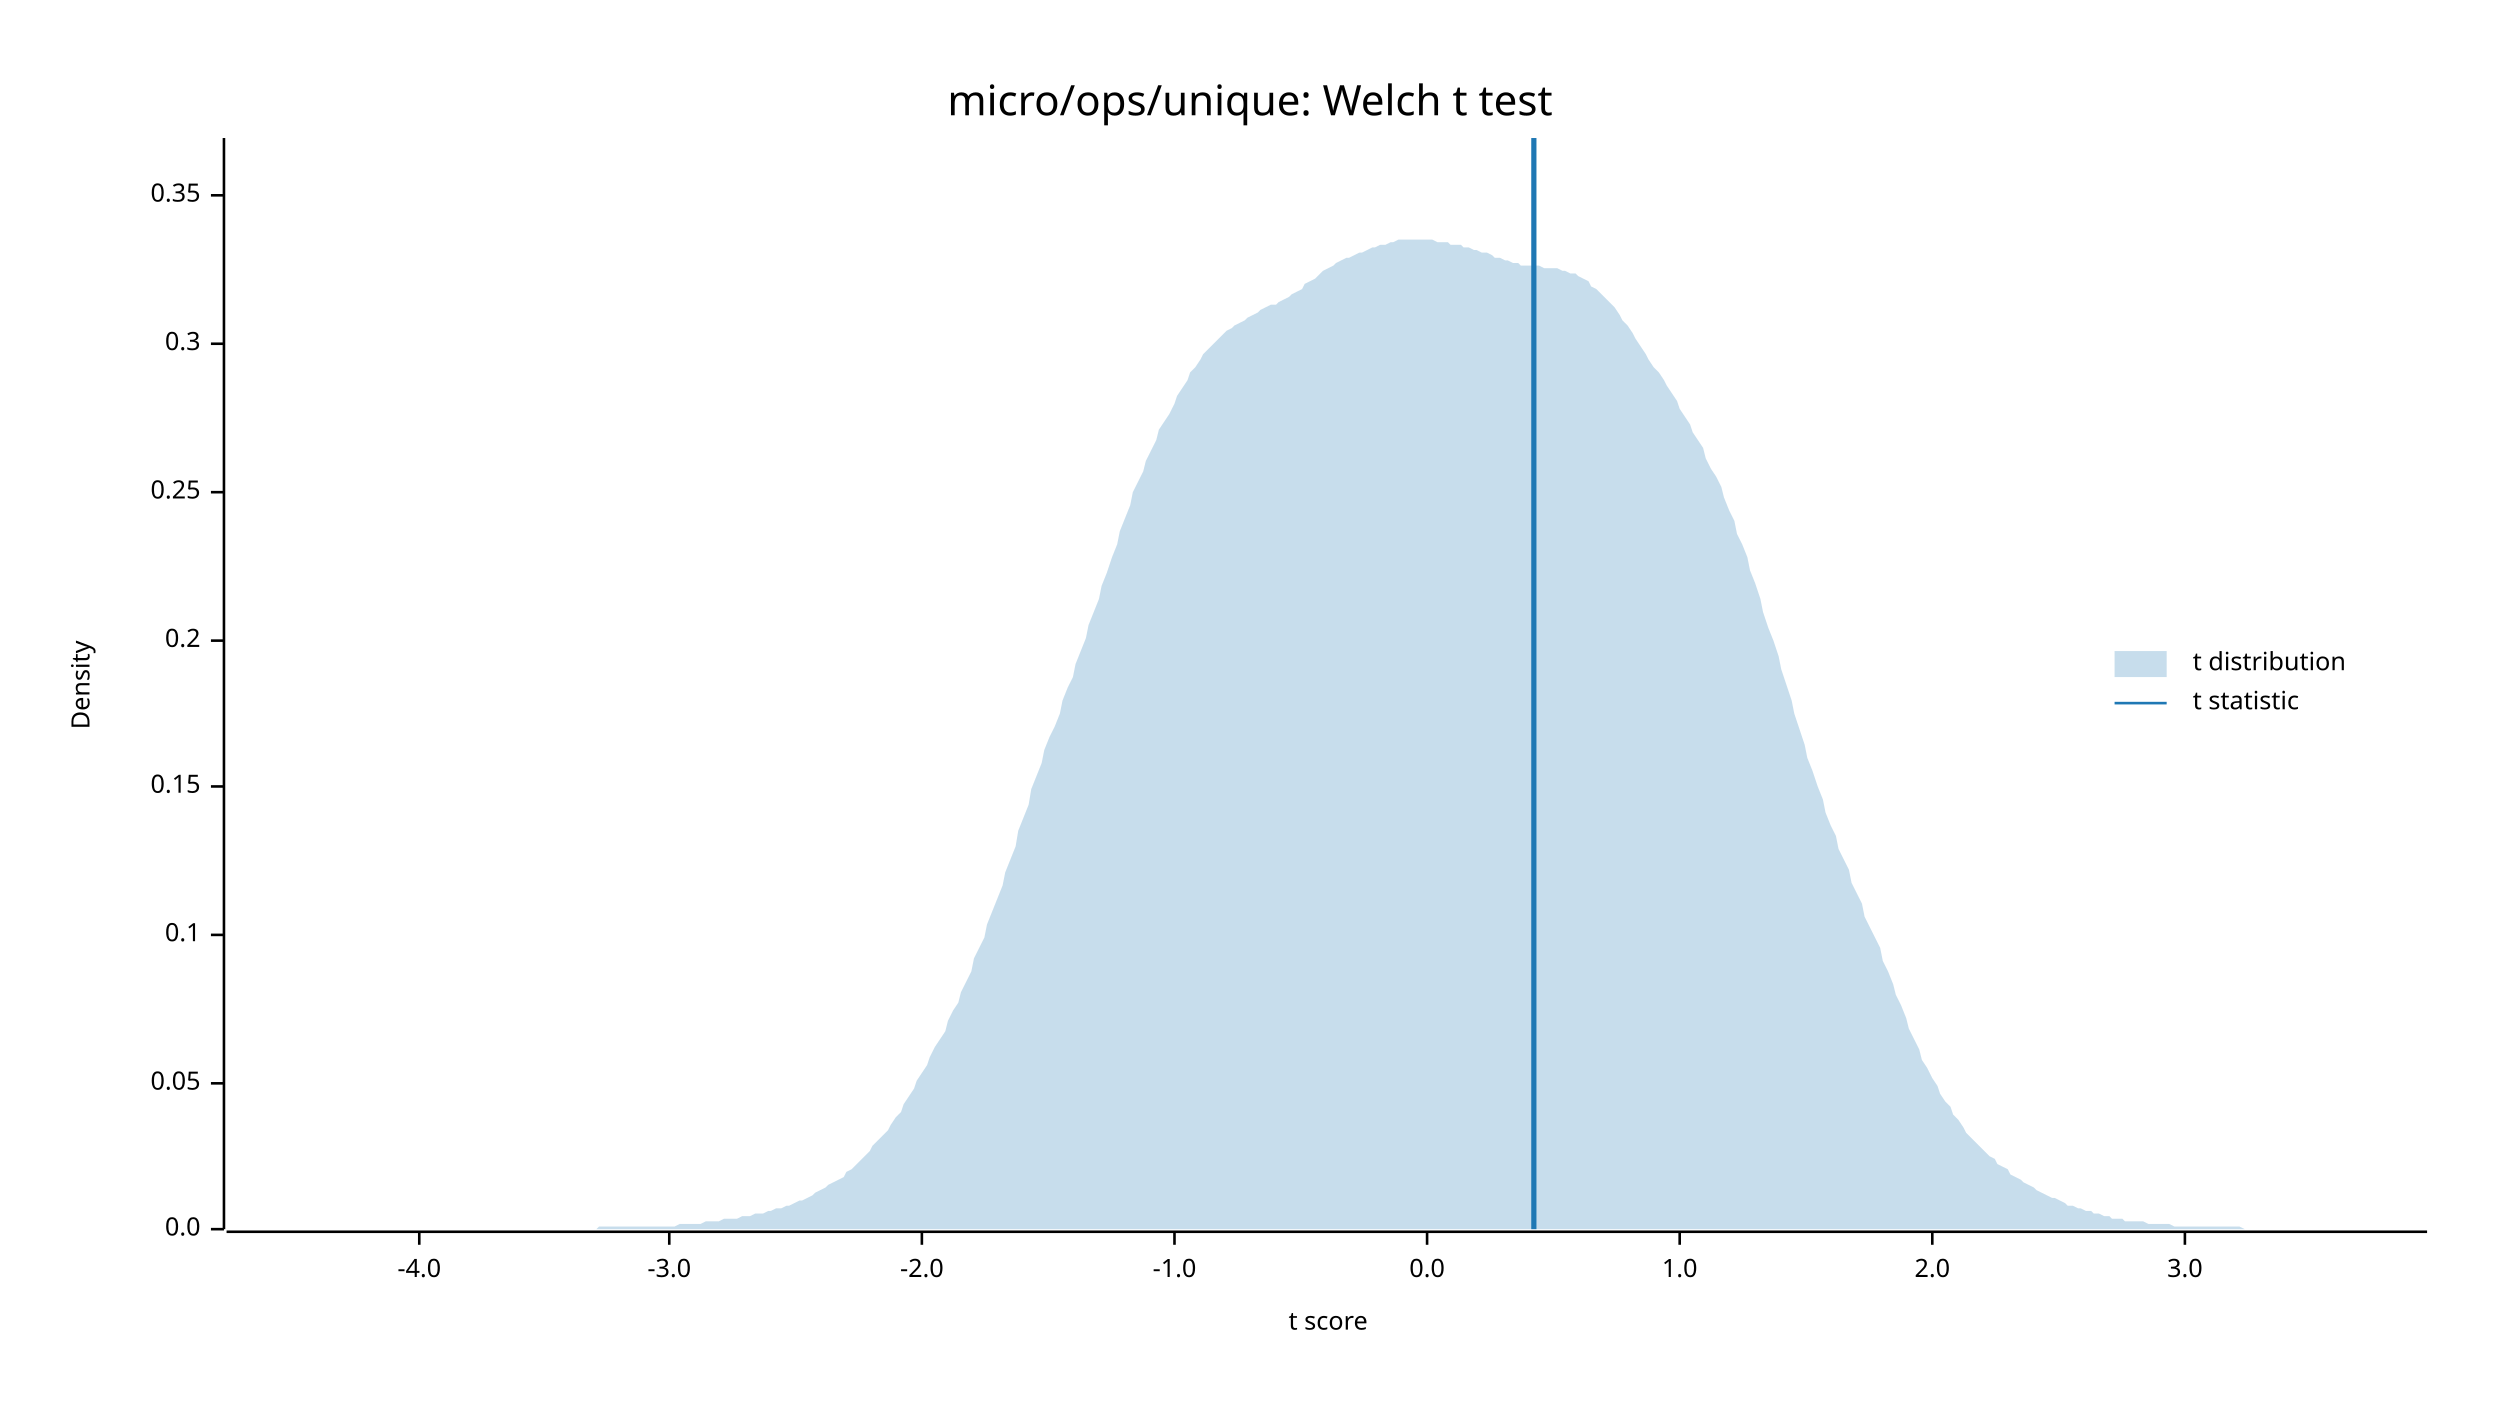
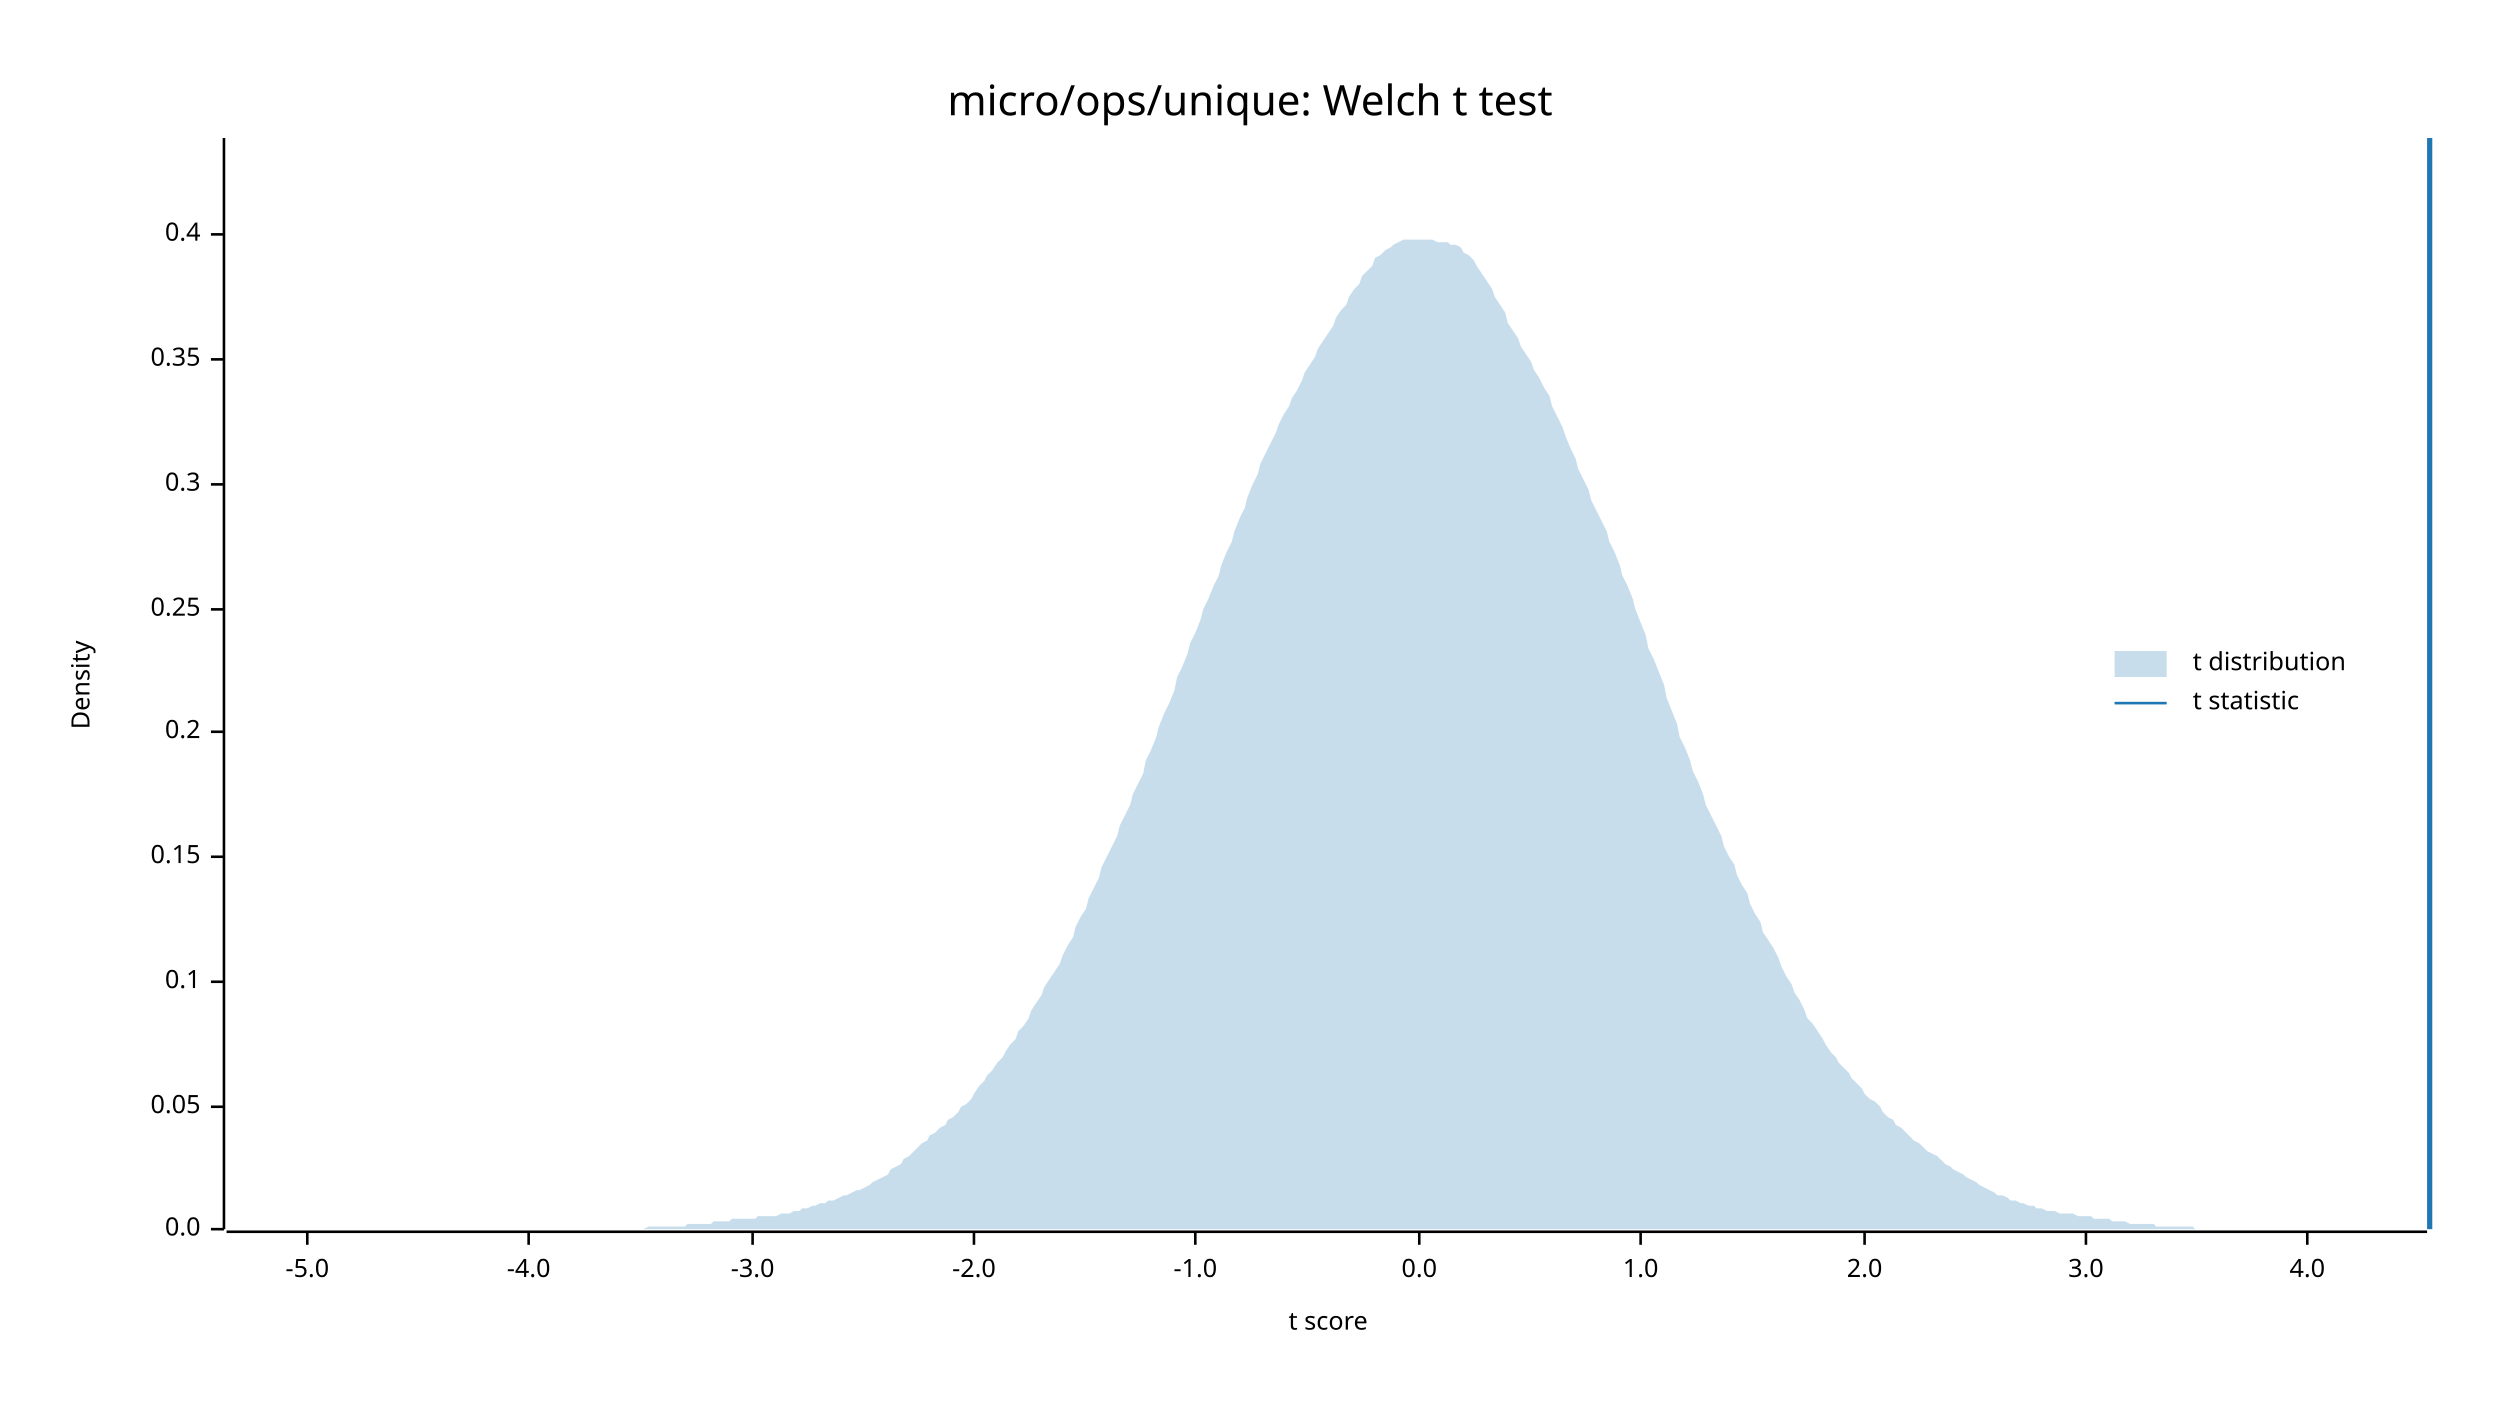
<svg xmlns="http://www.w3.org/2000/svg" width="960" height="540" viewBox="0 0 960 540">
  <text x="480" y="32" dy="0.76em" text-anchor="middle" font-family="sans-serif" font-size="16.129" opacity="1" fill="#000000">
micro/ops/unique: Welch t test
</text>
  <text x="27" y="263" dy="0.76em" text-anchor="middle" font-family="sans-serif" font-size="9.677" opacity="1" fill="#000000" transform="rotate(270, 27, 263)">
Density
</text>
  <text x="510" y="513" dy="-0.5ex" text-anchor="middle" font-family="sans-serif" font-size="9.677" opacity="1" fill="#000000">
t score
</text>
  <polyline fill="none" opacity="1" stroke="#000000" stroke-width="1" points="86,53 86,472 " />
  <text x="77" y="472" dy="0.5ex" text-anchor="end" font-family="sans-serif" font-size="9.677" opacity="1" fill="#000000">
0.0
</text>
  <polyline fill="none" opacity="1" stroke="#000000" stroke-width="1" points="81,472 86,472 " />
-   <text x="77" y="416" dy="0.5ex" text-anchor="end" font-family="sans-serif" font-size="9.677" opacity="1" fill="#000000">
+   <text x="77" y="425" dy="0.5ex" text-anchor="end" font-family="sans-serif" font-size="9.677" opacity="1" fill="#000000">
0.05
</text>
-   <polyline fill="none" opacity="1" stroke="#000000" stroke-width="1" points="81,416 86,416 " />
-   <text x="77" y="359" dy="0.5ex" text-anchor="end" font-family="sans-serif" font-size="9.677" opacity="1" fill="#000000">
+   <polyline fill="none" opacity="1" stroke="#000000" stroke-width="1" points="81,425 86,425 " />
+   <text x="77" y="377" dy="0.5ex" text-anchor="end" font-family="sans-serif" font-size="9.677" opacity="1" fill="#000000">
0.1
</text>
-   <polyline fill="none" opacity="1" stroke="#000000" stroke-width="1" points="81,359 86,359 " />
-   <text x="77" y="302" dy="0.5ex" text-anchor="end" font-family="sans-serif" font-size="9.677" opacity="1" fill="#000000">
+   <polyline fill="none" opacity="1" stroke="#000000" stroke-width="1" points="81,377 86,377 " />
+   <text x="77" y="329" dy="0.5ex" text-anchor="end" font-family="sans-serif" font-size="9.677" opacity="1" fill="#000000">
0.15
</text>
-   <polyline fill="none" opacity="1" stroke="#000000" stroke-width="1" points="81,302 86,302 " />
-   <text x="77" y="246" dy="0.5ex" text-anchor="end" font-family="sans-serif" font-size="9.677" opacity="1" fill="#000000">
+   <polyline fill="none" opacity="1" stroke="#000000" stroke-width="1" points="81,329 86,329 " />
+   <text x="77" y="281" dy="0.5ex" text-anchor="end" font-family="sans-serif" font-size="9.677" opacity="1" fill="#000000">
0.2
</text>
-   <polyline fill="none" opacity="1" stroke="#000000" stroke-width="1" points="81,246 86,246 " />
-   <text x="77" y="189" dy="0.5ex" text-anchor="end" font-family="sans-serif" font-size="9.677" opacity="1" fill="#000000">
+   <polyline fill="none" opacity="1" stroke="#000000" stroke-width="1" points="81,281 86,281 " />
+   <text x="77" y="234" dy="0.5ex" text-anchor="end" font-family="sans-serif" font-size="9.677" opacity="1" fill="#000000">
0.25
</text>
-   <polyline fill="none" opacity="1" stroke="#000000" stroke-width="1" points="81,189 86,189 " />
-   <text x="77" y="132" dy="0.5ex" text-anchor="end" font-family="sans-serif" font-size="9.677" opacity="1" fill="#000000">
+   <polyline fill="none" opacity="1" stroke="#000000" stroke-width="1" points="81,234 86,234 " />
+   <text x="77" y="186" dy="0.5ex" text-anchor="end" font-family="sans-serif" font-size="9.677" opacity="1" fill="#000000">
0.3
</text>
-   <polyline fill="none" opacity="1" stroke="#000000" stroke-width="1" points="81,132 86,132 " />
-   <text x="77" y="75" dy="0.5ex" text-anchor="end" font-family="sans-serif" font-size="9.677" opacity="1" fill="#000000">
+   <polyline fill="none" opacity="1" stroke="#000000" stroke-width="1" points="81,186 86,186 " />
+   <text x="77" y="138" dy="0.5ex" text-anchor="end" font-family="sans-serif" font-size="9.677" opacity="1" fill="#000000">
0.35
</text>
-   <polyline fill="none" opacity="1" stroke="#000000" stroke-width="1" points="81,75 86,75 " />
+   <polyline fill="none" opacity="1" stroke="#000000" stroke-width="1" points="81,138 86,138 " />
+   <text x="77" y="90" dy="0.5ex" text-anchor="end" font-family="sans-serif" font-size="9.677" opacity="1" fill="#000000">
+ 0.4
+ </text>
+   <polyline fill="none" opacity="1" stroke="#000000" stroke-width="1" points="81,90 86,90 " />
  <polyline fill="none" opacity="1" stroke="#000000" stroke-width="1" points="87,473 932,473 " />
-   <text x="161" y="483" dy="0.76em" text-anchor="middle" font-family="sans-serif" font-size="9.677" opacity="1" fill="#000000">
+   <text x="118" y="483" dy="0.76em" text-anchor="middle" font-family="sans-serif" font-size="9.677" opacity="1" fill="#000000">
+ -5.0
+ </text>
+   <polyline fill="none" opacity="1" stroke="#000000" stroke-width="1" points="118,473 118,478 " />
+   <text x="203" y="483" dy="0.76em" text-anchor="middle" font-family="sans-serif" font-size="9.677" opacity="1" fill="#000000">
-4.0
</text>
-   <polyline fill="none" opacity="1" stroke="#000000" stroke-width="1" points="161,473 161,478 " />
-   <text x="257" y="483" dy="0.76em" text-anchor="middle" font-family="sans-serif" font-size="9.677" opacity="1" fill="#000000">
+   <polyline fill="none" opacity="1" stroke="#000000" stroke-width="1" points="203,473 203,478 " />
+   <text x="289" y="483" dy="0.76em" text-anchor="middle" font-family="sans-serif" font-size="9.677" opacity="1" fill="#000000">
-3.0
</text>
-   <polyline fill="none" opacity="1" stroke="#000000" stroke-width="1" points="257,473 257,478 " />
-   <text x="354" y="483" dy="0.76em" text-anchor="middle" font-family="sans-serif" font-size="9.677" opacity="1" fill="#000000">
+   <polyline fill="none" opacity="1" stroke="#000000" stroke-width="1" points="289,473 289,478 " />
+   <text x="374" y="483" dy="0.76em" text-anchor="middle" font-family="sans-serif" font-size="9.677" opacity="1" fill="#000000">
-2.0
</text>
-   <polyline fill="none" opacity="1" stroke="#000000" stroke-width="1" points="354,473 354,478 " />
-   <text x="451" y="483" dy="0.76em" text-anchor="middle" font-family="sans-serif" font-size="9.677" opacity="1" fill="#000000">
+   <polyline fill="none" opacity="1" stroke="#000000" stroke-width="1" points="374,473 374,478 " />
+   <text x="459" y="483" dy="0.76em" text-anchor="middle" font-family="sans-serif" font-size="9.677" opacity="1" fill="#000000">
-1.0
</text>
-   <polyline fill="none" opacity="1" stroke="#000000" stroke-width="1" points="451,473 451,478 " />
-   <text x="548" y="483" dy="0.76em" text-anchor="middle" font-family="sans-serif" font-size="9.677" opacity="1" fill="#000000">
+   <polyline fill="none" opacity="1" stroke="#000000" stroke-width="1" points="459,473 459,478 " />
+   <text x="545" y="483" dy="0.76em" text-anchor="middle" font-family="sans-serif" font-size="9.677" opacity="1" fill="#000000">
0.0
</text>
-   <polyline fill="none" opacity="1" stroke="#000000" stroke-width="1" points="548,473 548,478 " />
-   <text x="645" y="483" dy="0.76em" text-anchor="middle" font-family="sans-serif" font-size="9.677" opacity="1" fill="#000000">
+   <polyline fill="none" opacity="1" stroke="#000000" stroke-width="1" points="545,473 545,478 " />
+   <text x="630" y="483" dy="0.76em" text-anchor="middle" font-family="sans-serif" font-size="9.677" opacity="1" fill="#000000">
1.0
</text>
-   <polyline fill="none" opacity="1" stroke="#000000" stroke-width="1" points="645,473 645,478 " />
-   <text x="742" y="483" dy="0.76em" text-anchor="middle" font-family="sans-serif" font-size="9.677" opacity="1" fill="#000000">
+   <polyline fill="none" opacity="1" stroke="#000000" stroke-width="1" points="630,473 630,478 " />
+   <text x="716" y="483" dy="0.76em" text-anchor="middle" font-family="sans-serif" font-size="9.677" opacity="1" fill="#000000">
2.0
</text>
-   <polyline fill="none" opacity="1" stroke="#000000" stroke-width="1" points="742,473 742,478 " />
-   <text x="839" y="483" dy="0.76em" text-anchor="middle" font-family="sans-serif" font-size="9.677" opacity="1" fill="#000000">
+   <polyline fill="none" opacity="1" stroke="#000000" stroke-width="1" points="716,473 716,478 " />
+   <text x="801" y="483" dy="0.76em" text-anchor="middle" font-family="sans-serif" font-size="9.677" opacity="1" fill="#000000">
3.0
</text>
-   <polyline fill="none" opacity="1" stroke="#000000" stroke-width="1" points="839,473 839,478 " />
-   <polygon opacity="0.25" fill="#1F78B4" points="87,472 88,472 90,472 92,472 93,472 95,472 97,472 98,472 100,472 102,472 103,472 105,472 107,472 109,472 110,472 112,472 114,472 115,472 117,472 119,472 120,472 122,472 124,472 125,472 127,472 129,472 131,472 132,472 134,472 136,472 137,472 139,472 141,472 142,472 144,472 146,472 147,472 149,472 151,472 153,472 154,472 156,472 158,472 159,472 161,472 163,472 164,472 166,472 168,472 169,472 171,472 173,472 175,472 176,472 178,472 180,472 181,472 183,472 185,472 186,472 188,472 190,472 191,472 193,472 195,472 197,472 198,472 200,472 202,472 203,472 205,472 207,472 208,472 210,472 212,472 214,472 215,472 217,472 219,472 220,472 222,472 224,472 225,472 227,472 229,472 230,471 232,471 234,471 236,471 237,471 239,471 241,471 242,471 244,471 246,471 247,471 249,471 251,471 252,471 254,471 256,471 258,471 259,471 261,470 263,470 264,470 266,470 268,470 269,470 271,469 273,469 274,469 276,469 278,468 280,468 281,468 283,468 285,467 286,467 288,467 290,466 291,466 293,466 295,465 296,465 298,464 300,464 302,463 303,463 305,462 307,461 308,461 310,460 312,459 313,458 315,457 317,456 318,455 320,454 322,453 324,452 325,450 327,449 329,447 330,446 332,444 334,442 335,440 337,438 339,436 341,434 342,432 344,429 346,427 347,424 349,421 351,418 352,415 354,412 356,409 357,406 359,402 361,399 363,396 364,392 366,388 368,385 369,381 371,377 373,373 374,368 376,364 378,360 379,355 381,350 383,345 385,340 386,335 388,330 390,325 391,319 393,314 395,309 396,303 398,298 400,293 401,288 403,283 405,279 407,274 408,269 410,264 412,260 413,255 415,250 417,245 418,240 420,235 422,230 423,225 425,220 427,214 429,209 430,204 432,199 434,194 435,189 437,185 439,181 440,177 442,173 444,169 445,165 447,162 449,159 451,155 452,152 454,149 456,146 457,143 459,141 461,138 462,136 464,134 466,132 468,130 469,129 471,127 473,126 474,125 476,124 478,123 479,122 481,121 483,120 484,119 486,118 488,117 490,117 491,116 493,115 495,114 496,113 498,112 500,111 501,109 503,108 505,107 506,106 508,104 510,103 512,102 513,101 515,100 517,99 518,99 520,98 522,97 523,97 525,96 527,95 528,95 530,94 532,94 534,93 535,93 537,92 539,92 540,92 542,92 544,92 545,92 547,92 549,92 550,92 552,93 554,93 556,93 557,94 559,94 561,94 562,95 564,95 566,96 567,96 569,97 571,97 573,98 574,99 576,99 578,100 579,100 581,101 583,101 584,102 586,102 588,102 589,102 591,102 593,103 595,103 596,103 598,103 600,104 601,104 603,105 605,105 606,106 608,107 610,108 611,110 613,111 615,113 617,115 618,116 620,118 622,121 623,123 625,125 627,128 628,130 630,133 632,136 633,138 635,141 637,143 639,146 640,148 642,151 644,154 645,157 647,160 649,163 650,166 652,169 654,172 655,176 657,180 659,183 661,187 662,191 664,196 666,200 667,205 669,209 671,214 672,219 674,224 676,230 677,235 679,241 681,246 683,252 684,257 686,263 688,269 689,274 691,280 693,286 694,291 696,296 698,302 700,307 701,312 703,317 705,321 706,326 708,330 710,334 711,339 713,343 715,347 716,352 718,356 720,360 722,364 723,369 725,373 727,378 728,382 730,386 732,391 733,395 735,399 737,403 738,407 740,410 742,414 744,417 745,420 747,423 749,425 750,428 752,430 754,433 755,435 757,437 759,439 760,440 762,442 764,444 766,445 767,447 769,448 771,449 772,451 774,452 776,453 777,454 779,455 781,456 782,457 784,458 786,459 788,460 789,460 791,461 793,462 794,463 796,463 798,464 799,464 801,465 803,465 804,466 806,466 808,467 810,467 811,468 813,468 815,468 816,469 818,469 820,469 821,469 823,469 825,470 827,470 828,470 830,470 832,470 833,470 835,471 837,471 838,471 840,471 842,471 843,471 845,471 847,471 849,471 850,471 852,471 854,471 855,471 857,471 859,471 860,471 862,472 864,472 865,472 867,472 869,472 871,472 872,472 874,472 876,472 877,472 879,472 881,472 882,472 884,472 886,472 887,472 889,472 891,472 893,472 894,472 896,472 898,472 899,472 901,472 903,472 904,472 906,472 908,472 909,472 911,472 913,472 915,472 916,472 918,472 920,472 921,472 923,472 925,472 926,472 928,472 930,472 932,472 932,472 87,472 " />
-   <polyline fill="none" opacity="1" stroke="#1F78B4" stroke-width="2" points="589,472 589,53 " />
+   <polyline fill="none" opacity="1" stroke="#000000" stroke-width="1" points="801,473 801,478 " />
+   <text x="886" y="483" dy="0.76em" text-anchor="middle" font-family="sans-serif" font-size="9.677" opacity="1" fill="#000000">
+ 4.0
+ </text>
+   <polyline fill="none" opacity="1" stroke="#000000" stroke-width="1" points="886,473 886,478 " />
+   <polygon opacity="0.25" fill="#1F78B4" points="87,472 88,472 90,472 92,472 93,472 95,472 97,472 98,472 100,472 102,472 103,472 105,472 107,472 109,472 110,472 112,472 114,472 115,472 117,472 119,472 120,472 122,472 124,472 125,472 127,472 129,472 131,472 132,472 134,472 136,472 137,472 139,472 141,472 142,472 144,472 146,472 147,472 149,472 151,472 153,472 154,472 156,472 158,472 159,472 161,472 163,472 164,472 166,472 168,472 169,472 171,472 173,472 175,472 176,472 178,472 180,472 181,472 183,472 185,472 186,472 188,472 190,472 191,472 193,472 195,472 197,472 198,472 200,472 202,472 203,472 205,472 207,472 208,472 210,472 212,472 214,472 215,472 217,472 219,472 220,472 222,472 224,472 225,472 227,472 229,472 230,472 232,472 234,472 236,472 237,472 239,472 241,472 242,472 244,472 246,472 247,472 249,471 251,471 252,471 254,471 256,471 258,471 259,471 261,471 263,471 264,470 266,470 268,470 269,470 271,470 273,470 274,469 276,469 278,469 280,469 281,468 283,468 285,468 286,468 288,468 290,468 291,467 293,467 295,467 296,467 298,467 300,466 302,466 303,466 305,465 307,465 308,464 310,464 312,463 313,463 315,462 317,462 318,461 320,461 322,460 324,459 325,459 327,458 329,457 330,457 332,456 334,455 335,454 337,453 339,452 341,451 342,449 344,448 346,447 347,445 349,444 351,442 352,441 354,439 356,438 357,436 359,435 361,433 363,432 364,430 366,429 368,427 369,425 371,424 373,422 374,420 376,417 378,415 379,413 381,411 383,408 385,406 386,404 388,401 390,399 391,396 393,394 395,391 396,388 398,385 400,382 401,379 403,376 405,373 407,370 408,367 410,363 412,360 413,356 415,352 417,349 418,345 420,341 422,337 423,333 425,329 427,325 429,321 430,317 432,313 434,309 435,305 437,301 439,297 440,292 442,288 444,283 445,279 447,274 449,270 451,265 452,260 454,256 456,251 457,247 459,243 461,238 462,234 464,230 466,225 468,221 469,217 471,212 473,208 474,204 476,199 478,195 479,191 481,186 483,182 484,178 486,174 488,170 490,166 491,163 493,159 495,156 496,153 498,150 500,146 501,143 503,140 505,137 506,134 508,131 510,128 512,125 513,122 515,119 517,117 518,114 520,111 522,109 523,106 525,104 527,102 528,99 530,98 532,96 534,95 535,94 537,93 539,92 540,92 542,92 544,92 545,92 547,92 549,92 550,92 552,93 554,93 556,93 557,94 559,94 561,95 562,97 564,98 566,100 567,102 569,105 571,108 573,111 574,114 576,117 578,120 579,124 581,127 583,130 584,133 586,136 588,139 589,142 591,145 593,149 595,152 596,156 598,160 600,164 601,167 603,172 605,176 606,180 608,184 610,188 611,192 613,196 615,200 617,204 618,208 620,212 622,217 623,221 625,225 627,230 628,234 630,239 632,244 633,249 635,253 637,258 639,263 640,268 642,273 644,278 645,283 647,287 649,292 650,296 652,300 654,305 655,309 657,313 659,317 661,321 662,325 664,329 666,332 667,336 669,340 671,343 672,347 674,351 676,354 677,358 679,361 681,364 683,368 684,371 686,375 688,378 689,381 691,384 693,388 694,391 696,393 698,396 700,399 701,401 703,404 705,406 706,408 708,410 710,412 711,414 713,416 715,418 716,420 718,422 720,423 722,425 723,427 725,429 727,430 728,432 730,433 732,435 733,436 735,438 737,439 738,440 740,442 742,443 744,444 745,445 747,447 749,448 750,449 752,450 754,451 755,452 757,453 759,454 760,455 762,456 764,457 766,458 767,459 769,459 771,460 772,461 774,461 776,462 777,462 779,463 781,463 782,464 784,464 786,465 788,465 789,465 791,466 793,466 794,466 796,466 798,467 799,467 801,467 803,467 804,468 806,468 808,468 810,468 811,469 813,469 815,469 816,469 818,470 820,470 821,470 823,470 825,470 827,470 828,471 830,471 832,471 833,471 835,471 837,471 838,471 840,471 842,471 843,472 845,472 847,472 849,472 850,472 852,472 854,472 855,472 857,472 859,472 860,472 862,472 864,472 865,472 867,472 869,472 871,472 872,472 874,472 876,472 877,472 879,472 881,472 882,472 884,472 886,472 887,472 889,472 891,472 893,472 894,472 896,472 898,472 899,472 901,472 903,472 904,472 906,472 908,472 909,472 911,472 913,472 915,472 916,472 918,472 920,472 921,472 923,472 925,472 926,472 928,472 930,472 932,472 932,472 87,472 " />
+   <polyline fill="none" opacity="1" stroke="#1F78B4" stroke-width="2" points="933,472 933,53 " />
  <text x="842" y="250" dy="0.76em" text-anchor="start" font-family="sans-serif" font-size="9.677" opacity="1" fill="#000000">
t distribution
</text>
  <text x="842" y="265" dy="0.76em" text-anchor="start" font-family="sans-serif" font-size="9.677" opacity="1" fill="#000000">
t statistic
</text>
  <rect x="812" y="250" width="20" height="10" opacity="0.25" fill="#1F78B4" stroke="none" />
  <polyline fill="none" opacity="1" stroke="#1F78B4" stroke-width="1" points="812,270 832,270 " />
</svg>
